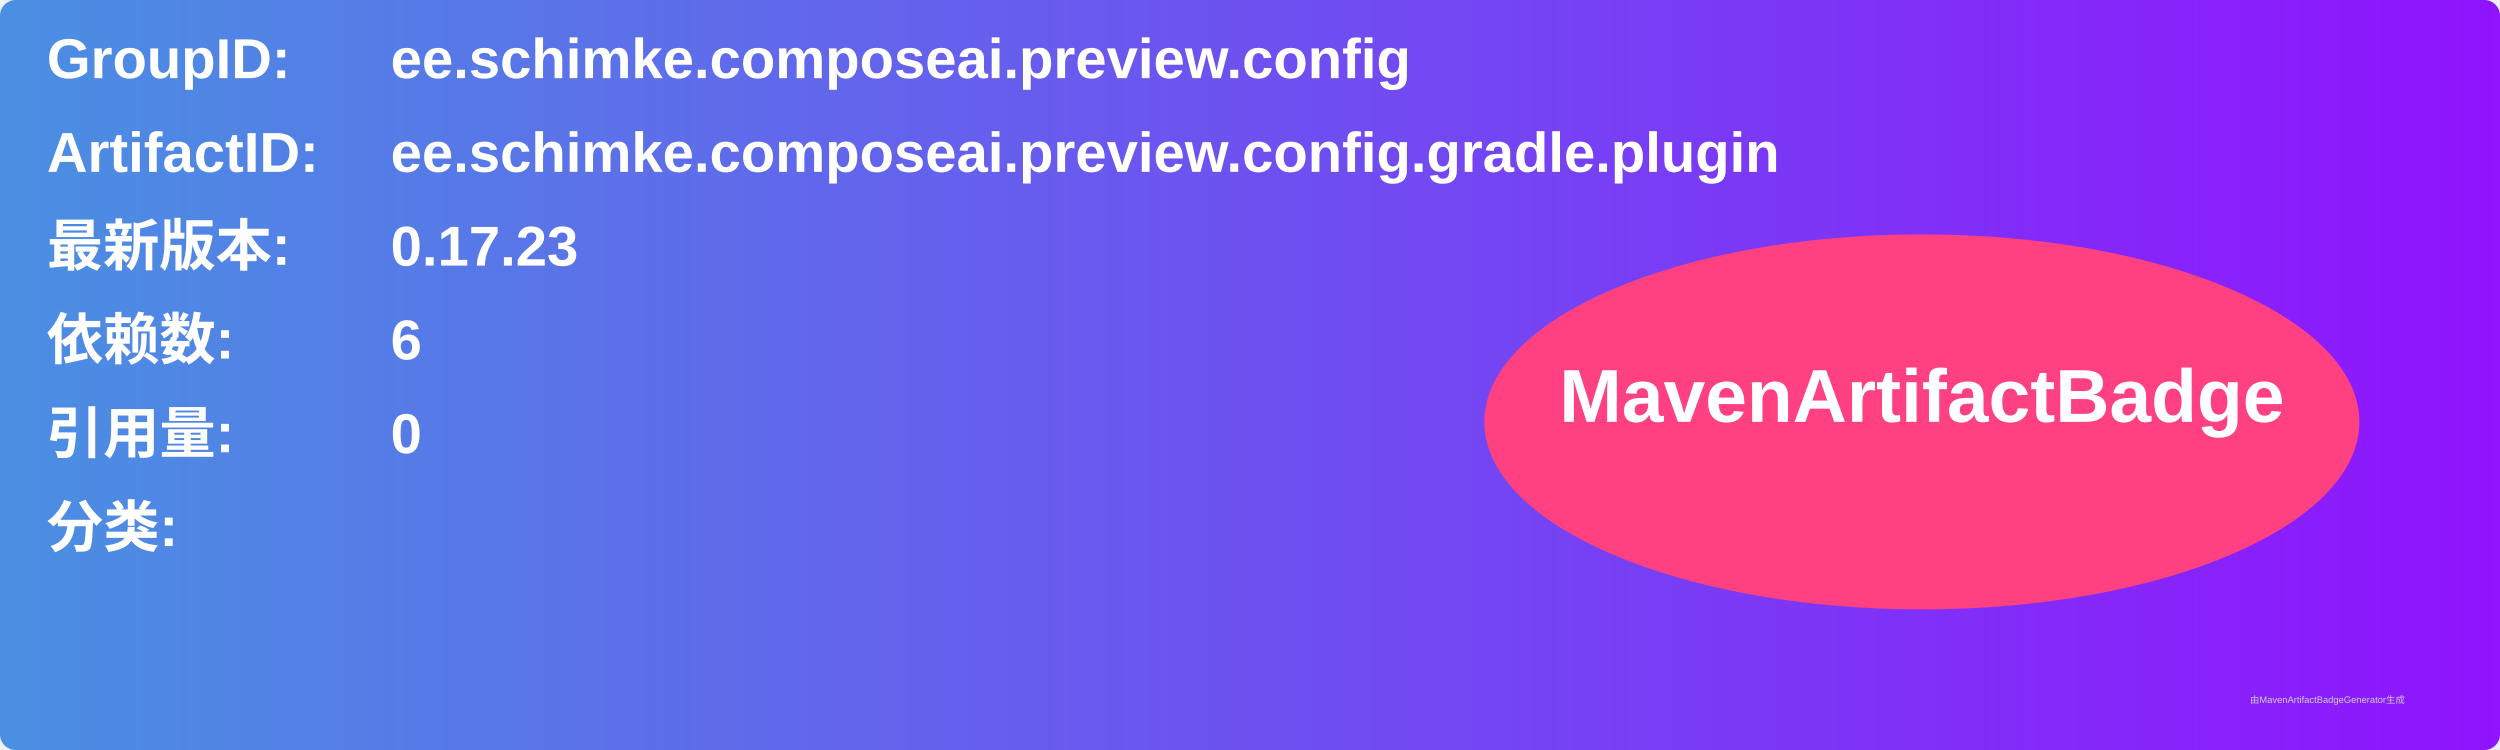
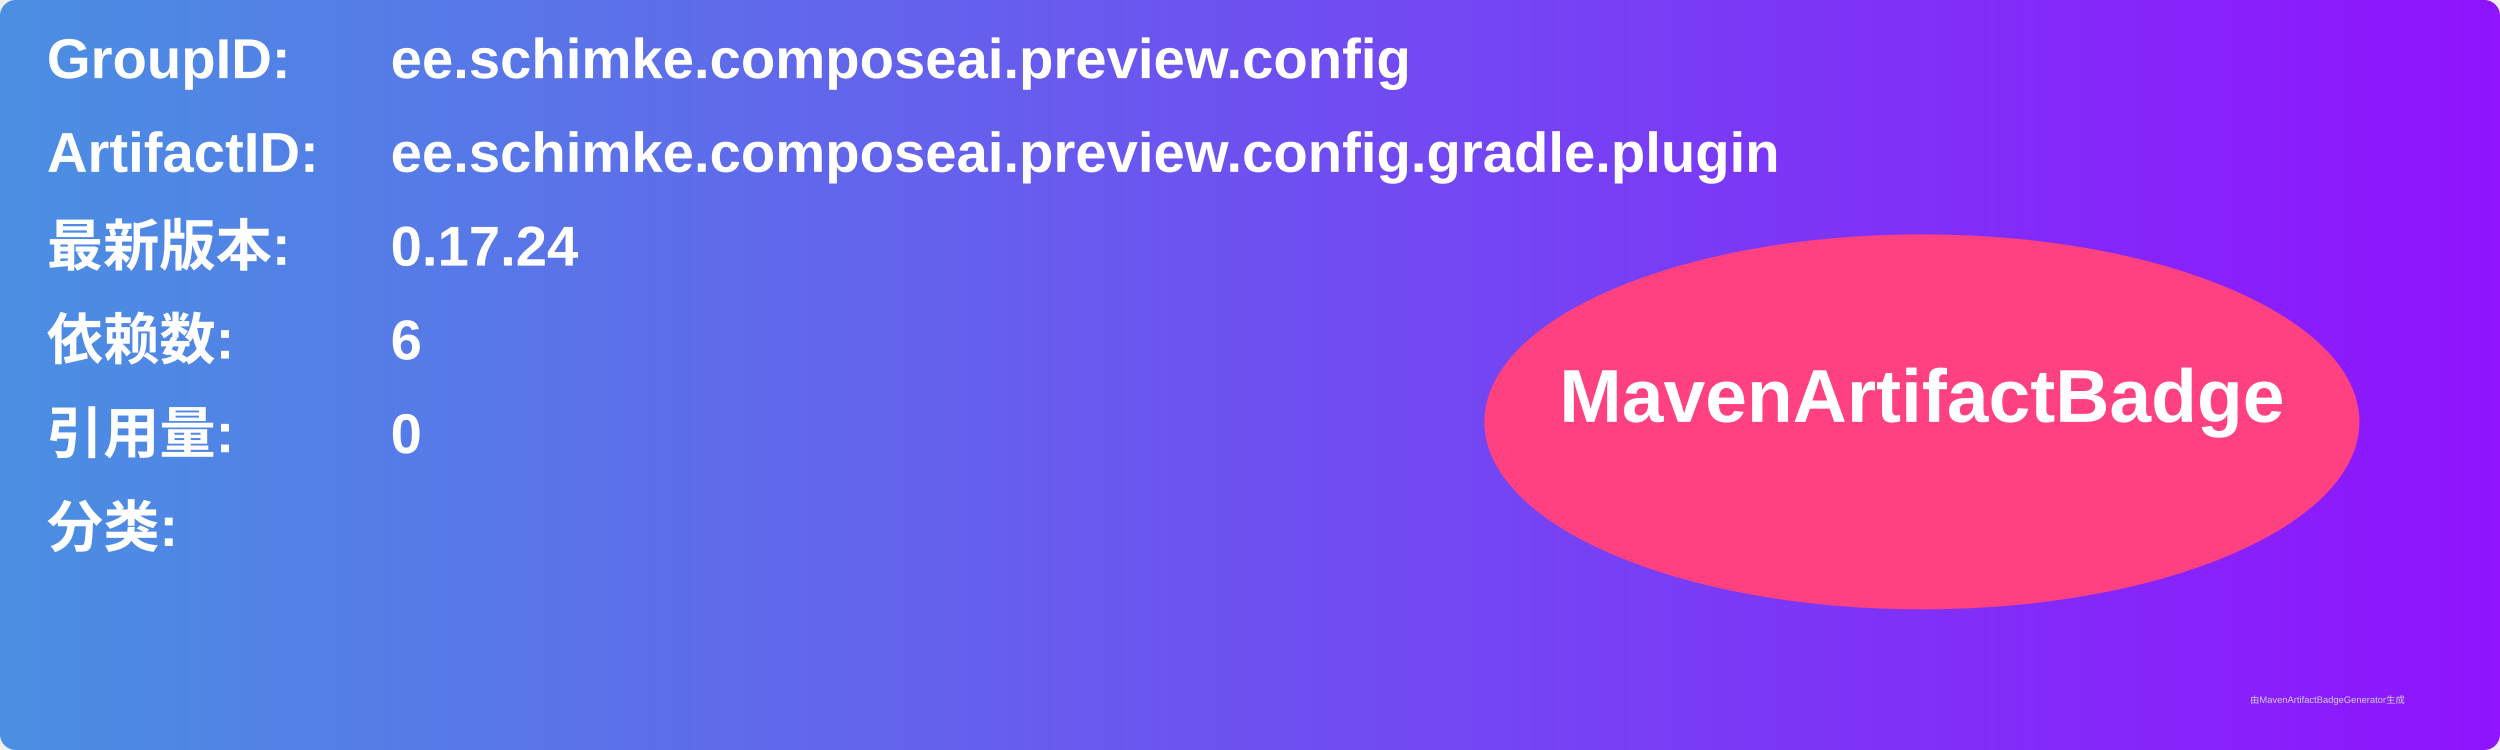
<svg xmlns="http://www.w3.org/2000/svg" width="800" height="240" viewBox="0 0 800 240">
  <linearGradient id="grad" x1="0%" y1="0%" x2="100%" y2="0%">
    <stop offset="0%" stop-color="#4a90e2" />
    <stop offset="100%" stop-color="#9013fe" />
  </linearGradient>
  <rect width="100%" height="100%" rx="5" ry="5" fill="url(#grad)" />
  <g transform="translate(15, 15)">
    <text x="0" y="10" font-family="Arial" font-size="18" fill="white" font-weight="bold" width="260">GroupID:</text>
    <text x="110" y="10" font-family="Arial" font-size="18" fill="white" font-weight="bold" width="460">ee.schimke.composeai.preview.config</text>
    <text x="0" y="40" font-family="Arial" font-size="18" fill="white" font-weight="bold" width="260">ArtifactID:</text>
    <text x="110" y="40" font-family="Arial" font-size="18" fill="white" font-weight="bold" width="460">ee.schimke.composeai.preview.config.gradle.plugin</text>
    <text x="0" y="70" font-family="Arial" font-size="18" fill="white" font-weight="bold">最新版本:</text>
    <text x="110" y="70" font-family="Arial" font-size="18" fill="white" font-weight="bold">
-       <tspan font-weight="bold">0.17.23</tspan>
+       <tspan font-weight="bold">0.17.24</tspan>
    </text>
    <text x="0" y="100" font-family="Arial" font-size="18" fill="white" font-weight="bold">依赖数: </text>
    <text x="110" y="100" font-family="Arial" font-size="18" fill="white">
      <tspan font-weight="bold">6</tspan>
    </text>
    <text x="0" y="130" font-family="Arial" font-size="18" fill="white" font-weight="bold">引用量: </text>
    <text x="110" y="130" font-family="Arial" font-size="18" fill="white">
      <tspan font-weight="bold">0</tspan>
    </text>
    <text x="0" y="160" font-family="Arial" font-size="18" fill="white" font-weight="bold">分类:</text>
    <text x="10" y="190" font-family="Arial" font-size="10" fill="white">
      <tspan font-weight="bold" />
    </text>
    <ellipse cx="600" cy="120" rx="140" ry="60" fill="#ff4081" />
    <text x="600" y="120" text-anchor="middle" font-family="Arial" font-size="24" fill="white" font-weight="bold">MavenArtifactBadge</text>
  </g>
  <text x="720" y="225" font-family="Arial" font-size="3" fill="#d0d0d0">由MavenArtifactBadgeGenerator生成</text>
</svg>
